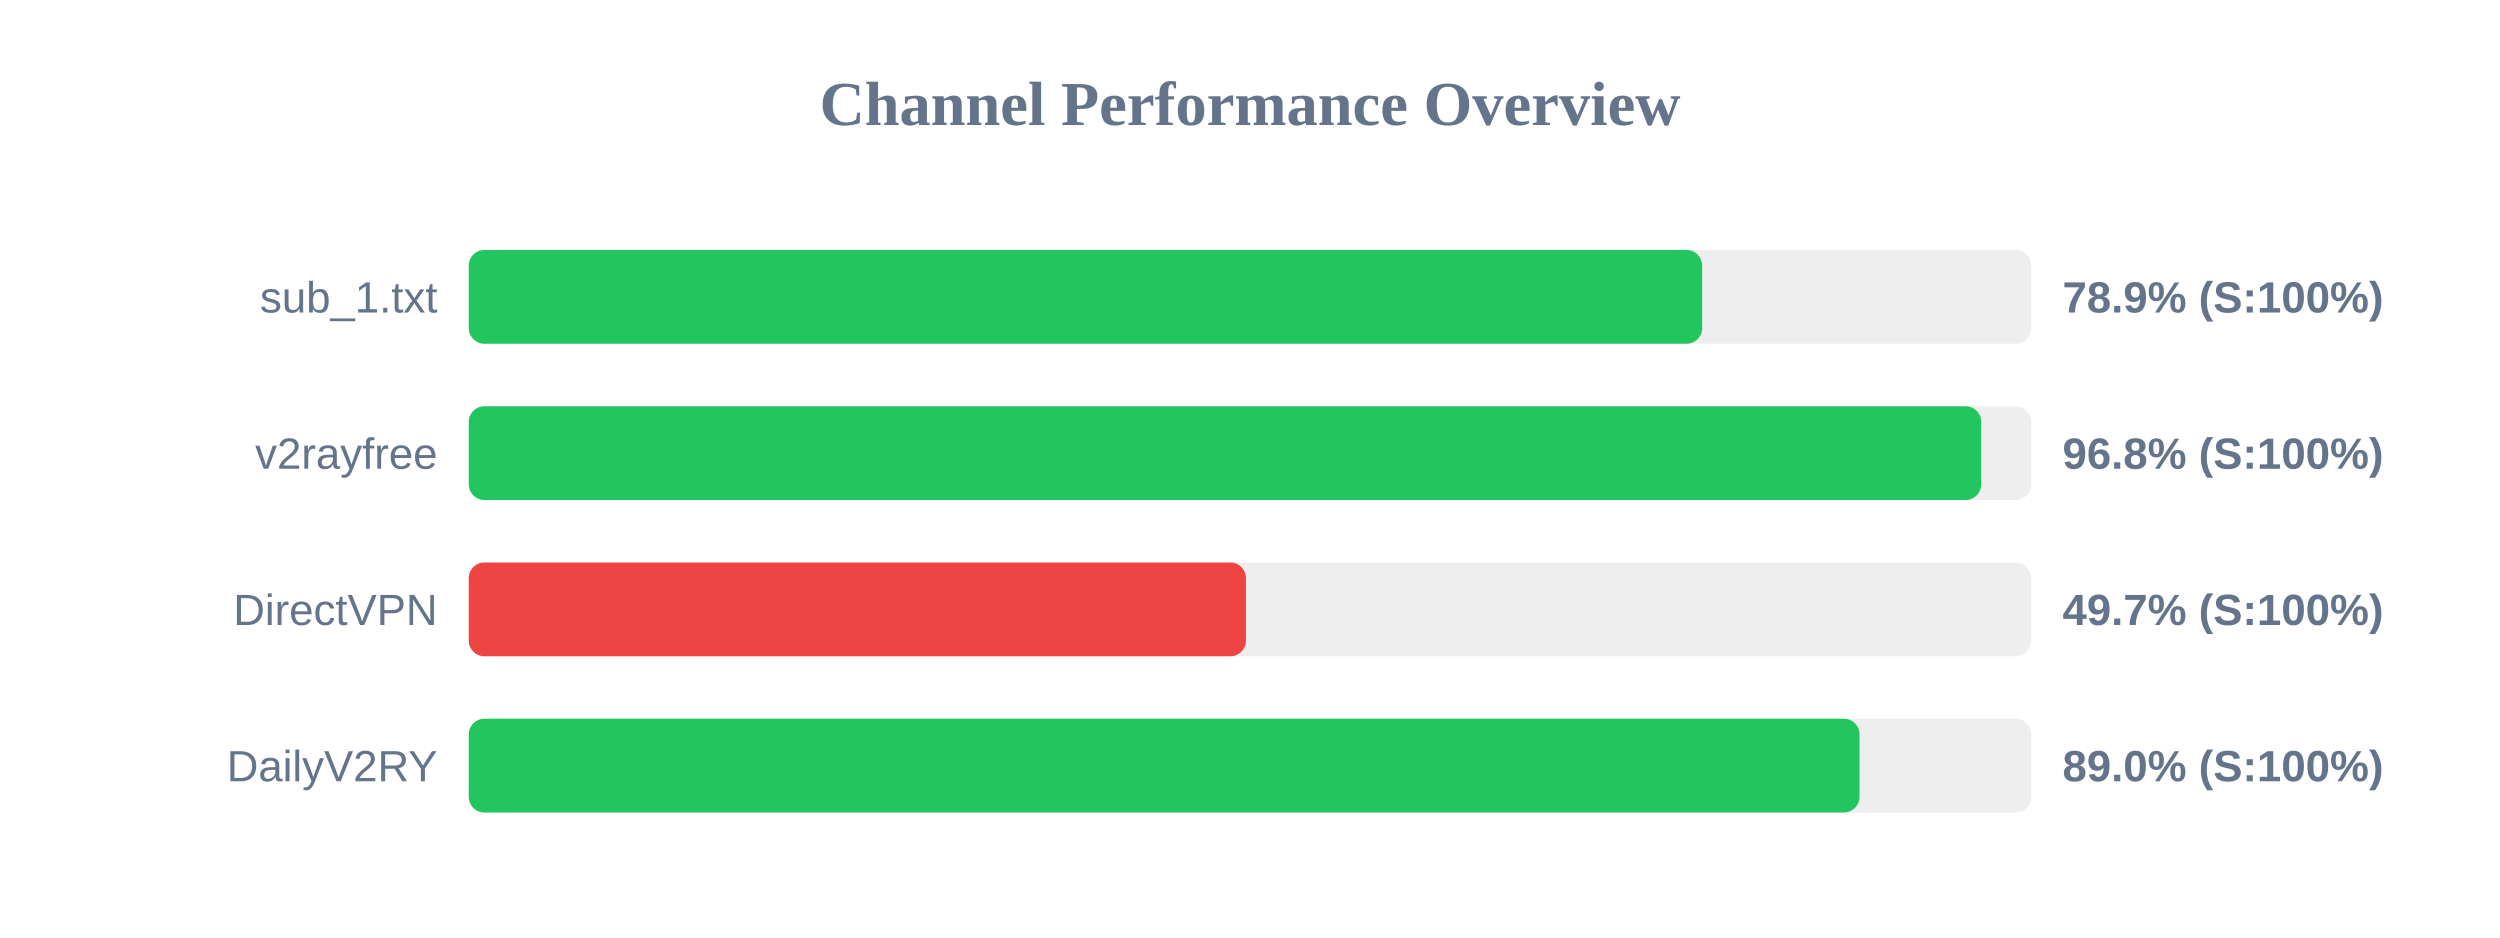
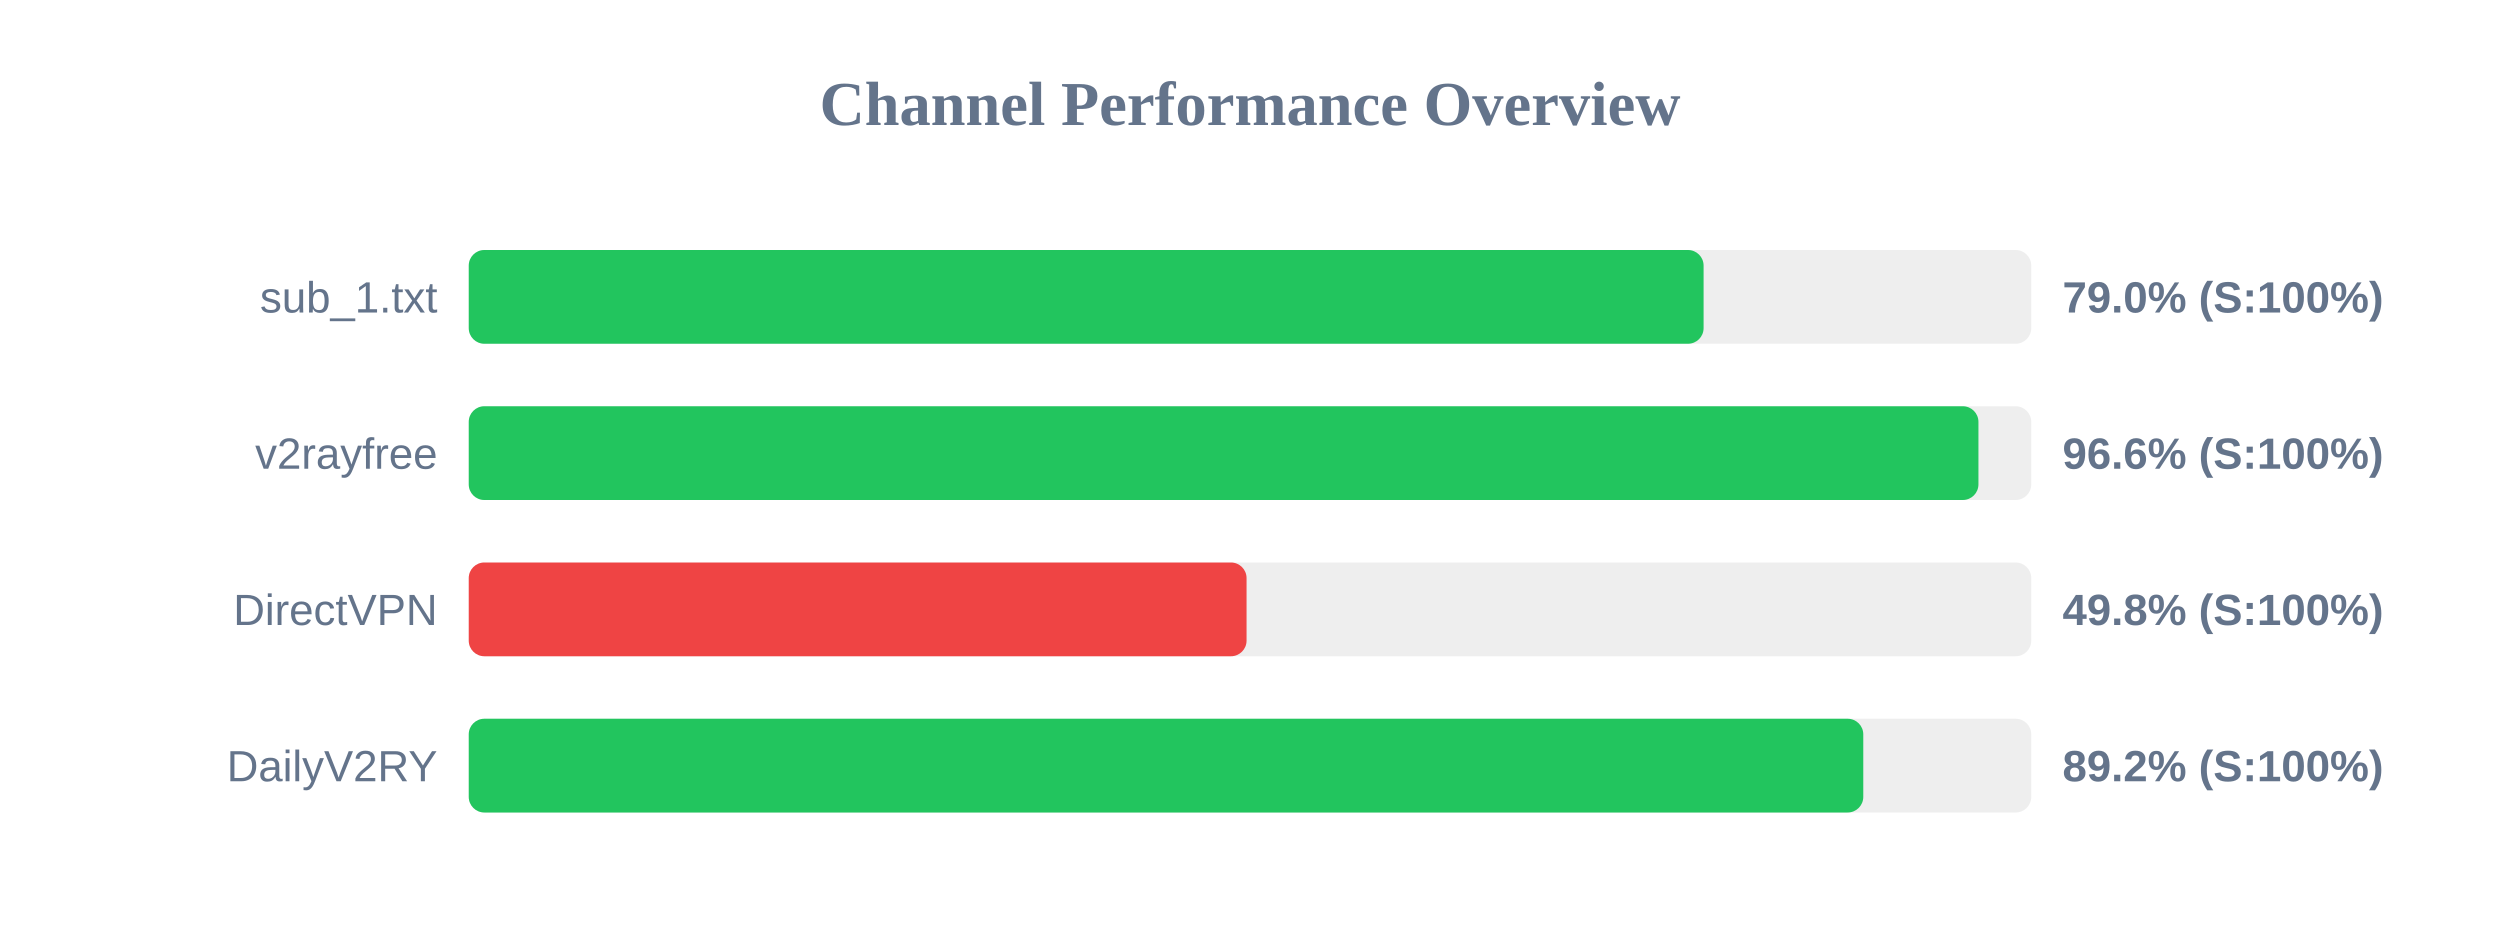
<svg xmlns="http://www.w3.org/2000/svg" width="800" height="300" version="1.1">
  <style>
        .row { font: 14px Arial; fill: #64748b; }
        .score { font: bold 14px Arial; fill: #64748b; }
    </style>
  <text x="400" y="40" text-anchor="middle" font-size="20px" font-weight="bold" fill="#64748b">Channel Performance Overview</text>
  <rect x="150" y="80" width="500" height="30" fill="#eee" rx="5" />
-   <rect x="150" y="80" width="394.7" height="30" fill="#22c55e" rx="5" />
+   <rect x="150" y="80" width="395.15" height="30" fill="#22c55e" rx="5" />
  <text x="140" y="100" text-anchor="end" class="row">sub_1.txt</text>
-   <text x="660" y="100" text-anchor="start" class="score">78.9% (S:100%)</text>
+   <text x="660" y="100" text-anchor="start" class="score">79.0% (S:100%)</text>
  <rect x="150" y="130" width="500" height="30" fill="#eee" rx="5" />
-   <rect x="150" y="130" width="484.0" height="30" fill="#22c55e" rx="5" />
+   <rect x="150" y="130" width="483.1" height="30" fill="#22c55e" rx="5" />
  <text x="140" y="150" text-anchor="end" class="row">v2rayfree</text>
-   <text x="660" y="150" text-anchor="start" class="score">96.8% (S:100%)</text>
+   <text x="660" y="150" text-anchor="start" class="score">96.6% (S:100%)</text>
  <rect x="150" y="180" width="500" height="30" fill="#eee" rx="5" />
-   <rect x="150" y="180" width="248.7" height="30" fill="#ef4444" rx="5" />
+   <rect x="150" y="180" width="248.9" height="30" fill="#ef4444" rx="5" />
  <text x="140" y="200" text-anchor="end" class="row">DirectVPN</text>
-   <text x="660" y="200" text-anchor="start" class="score">49.7% (S:100%)</text>
+   <text x="660" y="200" text-anchor="start" class="score">49.8% (S:100%)</text>
  <rect x="150" y="230" width="500" height="30" fill="#eee" rx="5" />
-   <rect x="150" y="230" width="445.05" height="30" fill="#22c55e" rx="5" />
+   <rect x="150" y="230" width="446.25" height="30" fill="#22c55e" rx="5" />
  <text x="140" y="250" text-anchor="end" class="row">DailyV2RY</text>
-   <text x="660" y="250" text-anchor="start" class="score">89.0% (S:100%)</text>
+   <text x="660" y="250" text-anchor="start" class="score">89.2% (S:100%)</text>
</svg>
